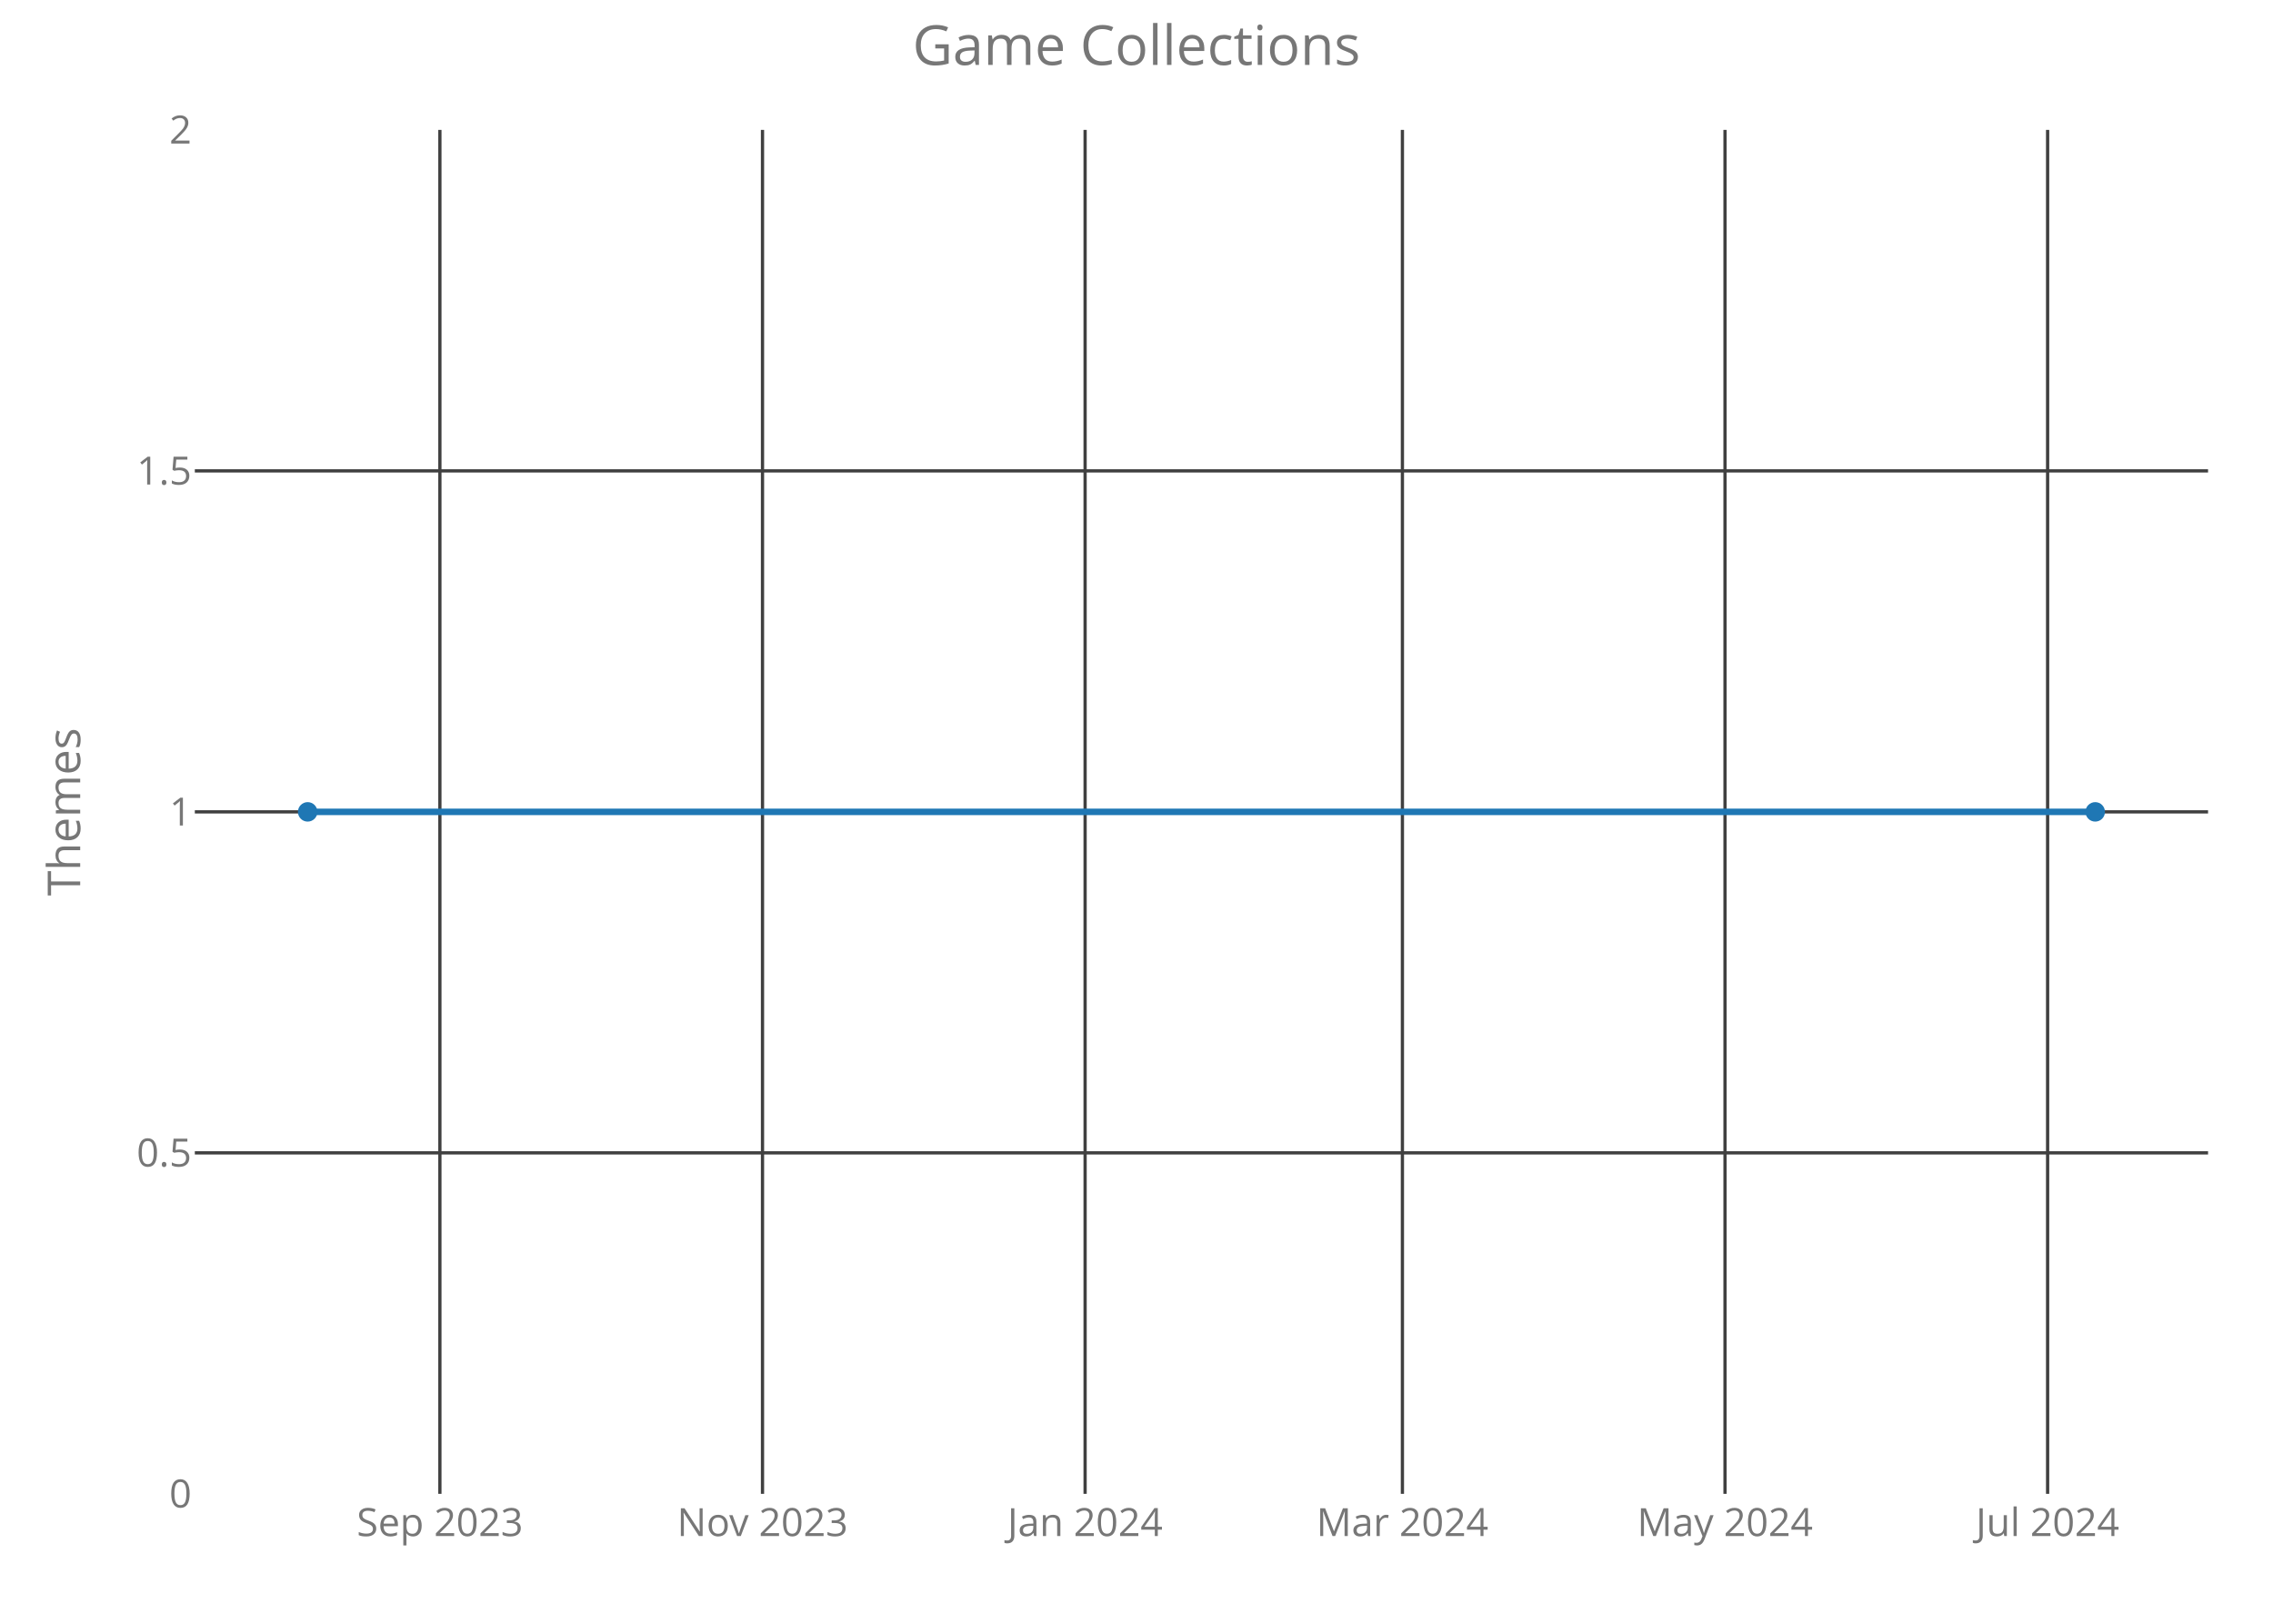
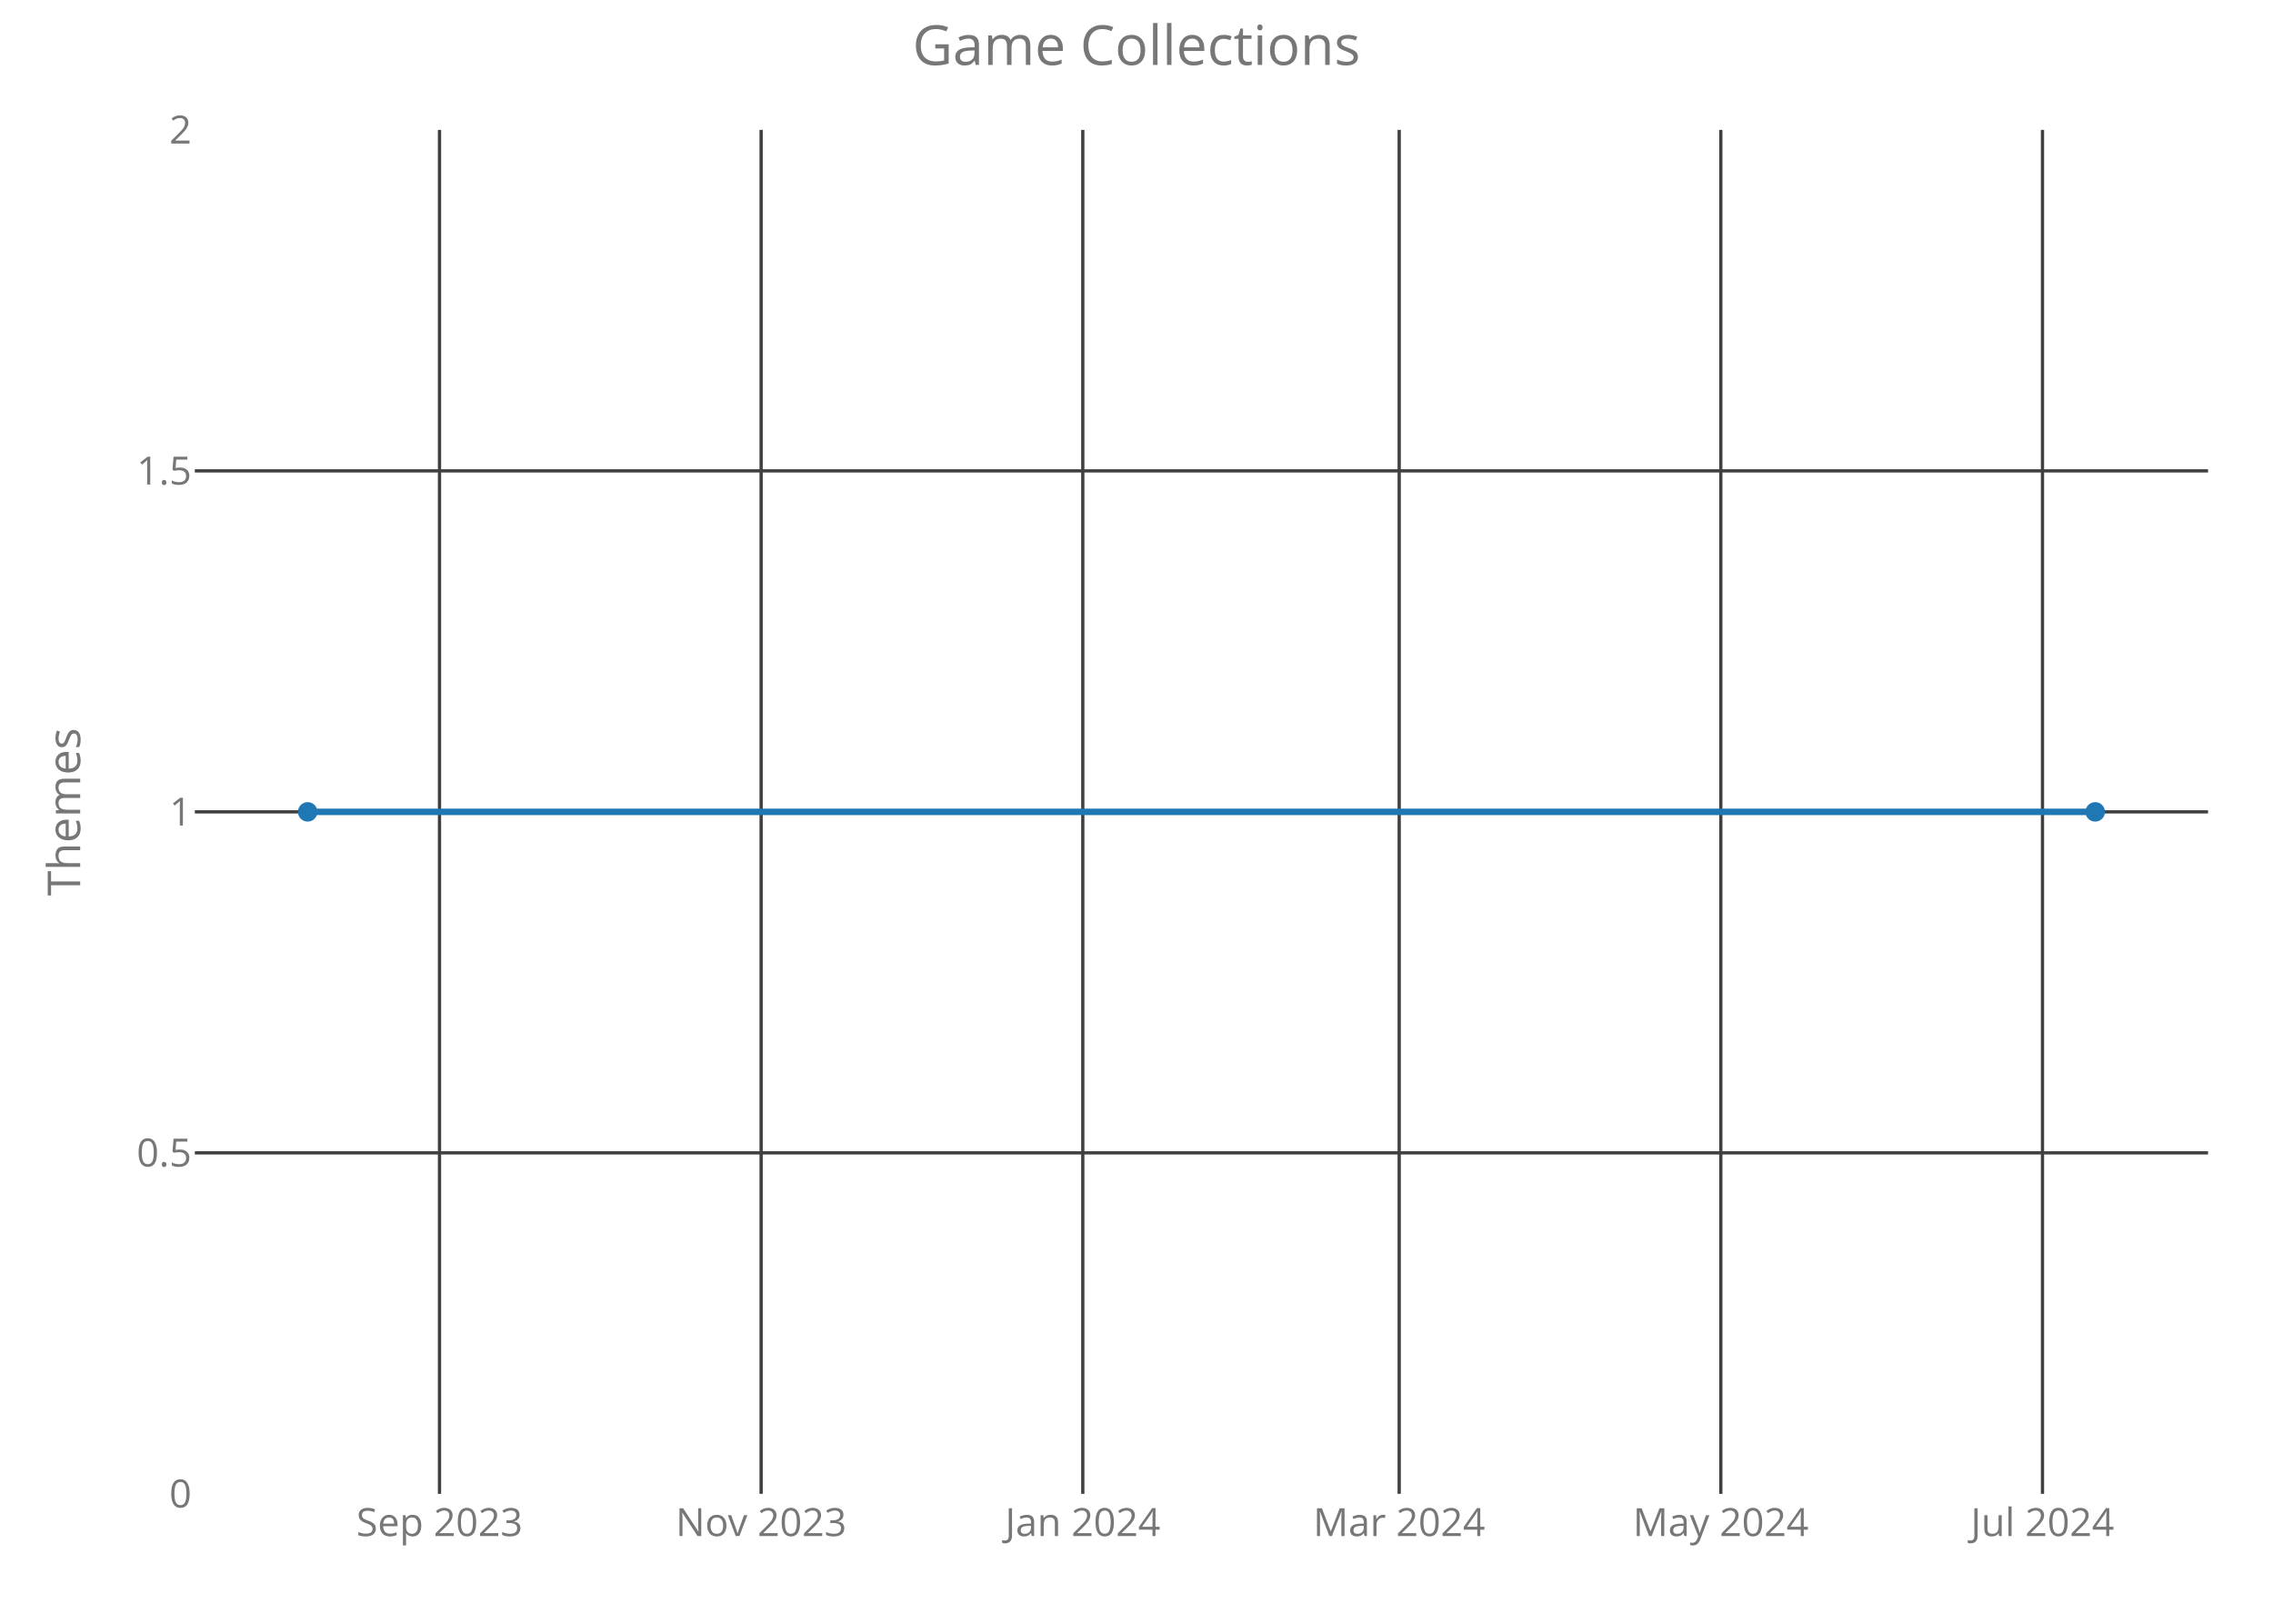
<svg xmlns="http://www.w3.org/2000/svg" class="main-svg" width="700" height="500" style="" viewBox="0 0 700 500">
  <rect x="0" y="0" width="700" height="500" style="fill: rgb(0, 0, 0); fill-opacity: 0;" />
-   <defs id="defs-19dcdb">
+   <defs id="defs-cfef09">
    <g class="clips">
-       <clipPath id="clip19dcdbxyplot" class="plotclip">
+       <clipPath id="clipcfef09xyplot" class="plotclip">
        <rect width="620" height="420" />
      </clipPath>
-       <clipPath class="axesclip" id="clip19dcdbx">
+       <clipPath class="axesclip" id="clipcfef09x">
        <rect x="60" y="0" width="620" height="500" />
      </clipPath>
-       <clipPath class="axesclip" id="clip19dcdby">
+       <clipPath class="axesclip" id="clipcfef09y">
        <rect x="0" y="40" width="700" height="420" />
      </clipPath>
-       <clipPath class="axesclip" id="clip19dcdbxy">
+       <clipPath class="axesclip" id="clipcfef09xy">
        <rect x="60" y="40" width="620" height="420" />
      </clipPath>
    </g>
    <g class="gradients" />
  </defs>
  <g class="bglayer">
    <rect class="bg" x="60" y="40" width="620" height="420" style="fill: rgb(0, 0, 0); fill-opacity: 0; stroke-width: 0;" />
  </g>
  <g class="layer-below">
    <g class="imagelayer" />
    <g class="shapelayer" />
  </g>
  <g class="cartesianlayer">
    <g class="subplot xy">
      <g class="layer-subplot">
        <g class="shapelayer" />
        <g class="imagelayer" />
      </g>
      <g class="gridlayer">
        <g class="x">
-           <path class="xgrid crisp" transform="translate(135.47,0)" d="M0,40v420" style="stroke: rgb(64, 64, 64); stroke-opacity: 1; stroke-width: 1px;" />
-           <path class="xgrid crisp" transform="translate(234.82,0)" d="M0,40v420" style="stroke: rgb(64, 64, 64); stroke-opacity: 1; stroke-width: 1px;" />
-           <path class="xgrid crisp" transform="translate(334.17,0)" d="M0,40v420" style="stroke: rgb(64, 64, 64); stroke-opacity: 1; stroke-width: 1px;" />
-           <path class="xgrid crisp" transform="translate(431.89,0)" d="M0,40v420" style="stroke: rgb(64, 64, 64); stroke-opacity: 1; stroke-width: 1px;" />
-           <path class="xgrid crisp" transform="translate(531.24,0)" d="M0,40v420" style="stroke: rgb(64, 64, 64); stroke-opacity: 1; stroke-width: 1px;" />
-           <path class="xgrid crisp" transform="translate(630.59,0)" d="M0,40v420" style="stroke: rgb(64, 64, 64); stroke-opacity: 1; stroke-width: 1px;" />
+           <path class="xgrid crisp" transform="translate(135.35,0)" d="M0,40v420" style="stroke: rgb(64, 64, 64); stroke-opacity: 1; stroke-width: 1px;" />
+           <path class="xgrid crisp" transform="translate(234.4,0)" d="M0,40v420" style="stroke: rgb(64, 64, 64); stroke-opacity: 1; stroke-width: 1px;" />
+           <path class="xgrid crisp" transform="translate(333.46,0)" d="M0,40v420" style="stroke: rgb(64, 64, 64); stroke-opacity: 1; stroke-width: 1px;" />
+           <path class="xgrid crisp" transform="translate(430.9,0)" d="M0,40v420" style="stroke: rgb(64, 64, 64); stroke-opacity: 1; stroke-width: 1px;" />
+           <path class="xgrid crisp" transform="translate(529.95,0)" d="M0,40v420" style="stroke: rgb(64, 64, 64); stroke-opacity: 1; stroke-width: 1px;" />
+           <path class="xgrid crisp" transform="translate(629.01,0)" d="M0,40v420" style="stroke: rgb(64, 64, 64); stroke-opacity: 1; stroke-width: 1px;" />
        </g>
        <g class="y">
          <path class="ygrid crisp" transform="translate(0,355)" d="M60,0h620" style="stroke: rgb(64, 64, 64); stroke-opacity: 1; stroke-width: 1px;" />
          <path class="ygrid crisp" transform="translate(0,250)" d="M60,0h620" style="stroke: rgb(64, 64, 64); stroke-opacity: 1; stroke-width: 1px;" />
          <path class="ygrid crisp" transform="translate(0,145)" d="M60,0h620" style="stroke: rgb(64, 64, 64); stroke-opacity: 1; stroke-width: 1px;" />
        </g>
      </g>
      <g class="zerolinelayer" />
      <path class="xlines-below crisp" d="M0,0" style="fill: none;" />
      <path class="ylines-below crisp" d="M0,0" style="fill: none;" />
      <g class="overlines-below" />
      <g class="xaxislayer-below">
        <g class="xtick">
-           <text text-anchor="middle" x="0" y="473" transform="translate(135.47,0)" style="font-family: 'Open Sans'; font-size: 12px; fill: rgb(119, 119, 119); fill-opacity: 1; white-space: pre;">Sep 2023</text>
+           <text text-anchor="middle" x="0" y="473" transform="translate(135.35,0)" style="font-family: 'Open Sans'; font-size: 12px; fill: rgb(119, 119, 119); fill-opacity: 1; white-space: pre;">Sep 2023</text>
        </g>
        <g class="xtick">
-           <text text-anchor="middle" x="0" y="473" transform="translate(234.82,0)" style="font-family: 'Open Sans'; font-size: 12px; fill: rgb(119, 119, 119); fill-opacity: 1; white-space: pre;">Nov 2023</text>
+           <text text-anchor="middle" x="0" y="473" transform="translate(234.4,0)" style="font-family: 'Open Sans'; font-size: 12px; fill: rgb(119, 119, 119); fill-opacity: 1; white-space: pre;">Nov 2023</text>
        </g>
        <g class="xtick">
-           <text text-anchor="middle" x="0" y="473" transform="translate(334.17,0)" style="font-family: 'Open Sans'; font-size: 12px; fill: rgb(119, 119, 119); fill-opacity: 1; white-space: pre;">Jan 2024</text>
+           <text text-anchor="middle" x="0" y="473" transform="translate(333.46,0)" style="font-family: 'Open Sans'; font-size: 12px; fill: rgb(119, 119, 119); fill-opacity: 1; white-space: pre;">Jan 2024</text>
        </g>
        <g class="xtick">
-           <text text-anchor="middle" x="0" y="473" transform="translate(431.89,0)" style="font-family: 'Open Sans'; font-size: 12px; fill: rgb(119, 119, 119); fill-opacity: 1; white-space: pre;">Mar 2024</text>
+           <text text-anchor="middle" x="0" y="473" transform="translate(430.9,0)" style="font-family: 'Open Sans'; font-size: 12px; fill: rgb(119, 119, 119); fill-opacity: 1; white-space: pre;">Mar 2024</text>
        </g>
        <g class="xtick">
-           <text text-anchor="middle" x="0" y="473" transform="translate(531.24,0)" style="font-family: 'Open Sans'; font-size: 12px; fill: rgb(119, 119, 119); fill-opacity: 1; white-space: pre;">May 2024</text>
+           <text text-anchor="middle" x="0" y="473" transform="translate(529.95,0)" style="font-family: 'Open Sans'; font-size: 12px; fill: rgb(119, 119, 119); fill-opacity: 1; white-space: pre;">May 2024</text>
        </g>
        <g class="xtick">
-           <text text-anchor="middle" x="0" y="473" transform="translate(630.59,0)" style="font-family: 'Open Sans'; font-size: 12px; fill: rgb(119, 119, 119); fill-opacity: 1; white-space: pre;">Jul 2024</text>
+           <text text-anchor="middle" x="0" y="473" transform="translate(629.01,0)" style="font-family: 'Open Sans'; font-size: 12px; fill: rgb(119, 119, 119); fill-opacity: 1; white-space: pre;">Jul 2024</text>
        </g>
      </g>
      <g class="yaxislayer-below">
        <g class="ytick">
          <text text-anchor="end" x="59" y="4.2" transform="translate(0,460)" style="font-family: 'Open Sans'; font-size: 12px; fill: rgb(119, 119, 119); fill-opacity: 1; white-space: pre;">0</text>
        </g>
        <g class="ytick">
          <text text-anchor="end" x="59" y="4.2" transform="translate(0,355)" style="font-family: 'Open Sans'; font-size: 12px; fill: rgb(119, 119, 119); fill-opacity: 1; white-space: pre;">0.5</text>
        </g>
        <g class="ytick">
          <text text-anchor="end" x="59" y="4.2" transform="translate(0,250)" style="font-family: 'Open Sans'; font-size: 12px; fill: rgb(119, 119, 119); fill-opacity: 1; white-space: pre;">1</text>
        </g>
        <g class="ytick">
          <text text-anchor="end" x="59" y="4.2" transform="translate(0,145)" style="font-family: 'Open Sans'; font-size: 12px; fill: rgb(119, 119, 119); fill-opacity: 1; white-space: pre;">1.5</text>
        </g>
        <g class="ytick">
          <text text-anchor="end" x="59" y="4.2" transform="translate(0,40)" style="font-family: 'Open Sans'; font-size: 12px; fill: rgb(119, 119, 119); fill-opacity: 1; white-space: pre;">2</text>
        </g>
      </g>
      <g class="overaxes-below" />
-       <g class="plot" transform="translate(60,40)" clip-path="url('#clip19dcdbxyplot')">
+       <g class="plot" transform="translate(60,40)" clip-path="url('#clipcfef09xyplot')">
        <g class="scatterlayer mlayer">
-           <g class="trace scatter tracef230dd" style="stroke-miterlimit: 2; opacity: 1;">
+           <g class="trace scatter tracec05396" style="stroke-miterlimit: 2; opacity: 1;">
            <g class="fills" />
            <g class="errorbars" />
            <g class="lines">
              <path class="js-line" d="M34.75,210L585.25,210" style="vector-effect: non-scaling-stroke; fill: none; stroke: rgb(31, 119, 180); stroke-opacity: 1; stroke-width: 2px; opacity: 1;" />
            </g>
            <g class="points">
              <path class="point" transform="translate(34.75,210)" d="M3,0A3,3 0 1,1 0,-3A3,3 0 0,1 3,0Z" style="opacity: 1; stroke-width: 0px; fill: rgb(31, 119, 180); fill-opacity: 1;" />
              <path class="point" transform="translate(585.25,210)" d="M3,0A3,3 0 1,1 0,-3A3,3 0 0,1 3,0Z" style="opacity: 1; stroke-width: 0px; fill: rgb(31, 119, 180); fill-opacity: 1;" />
            </g>
            <g class="text" />
          </g>
        </g>
      </g>
      <g class="overplot" />
      <path class="xlines-above" />
      <path class="ylines-above" />
      <g class="overlines-above" />
      <g class="xaxislayer-above" />
      <g class="yaxislayer-above" />
      <g class="overaxes-above" />
    </g>
  </g>
  <g class="polarlayer" />
  <g class="ternarylayer" />
  <g class="geolayer" />
  <g class="funnelarealayer" />
  <g class="pielayer" />
  <g class="treemaplayer" />
  <g class="sunburstlayer" />
  <g class="glimages" />
-   <defs id="topdefs-19dcdb">
+   <defs id="topdefs-cfef09">
    <g class="clips" />
  </defs>
  <g class="layer-above">
    <g class="imagelayer" />
    <g class="shapelayer" />
  </g>
  <g class="infolayer">
    <g class="g-gtitle">
      <text class="gtitle" x="350" y="20" text-anchor="middle" dy="0em" style="font-family: 'Open Sans'; font-size: 17px; fill: rgb(119, 119, 119); opacity: 1; font-weight: normal; white-space: pre;">Game Collections</text>
    </g>
    <g class="g-xtitle" />
    <g class="g-ytitle">
      <text class="ytitle" transform="rotate(-90,24.7,250)" x="24.7" y="250" text-anchor="middle" style="font-family: 'Open Sans'; font-size: 14px; fill: rgb(119, 119, 119); opacity: 1; font-weight: normal; white-space: pre;">Themes</text>
    </g>
  </g>
</svg>
